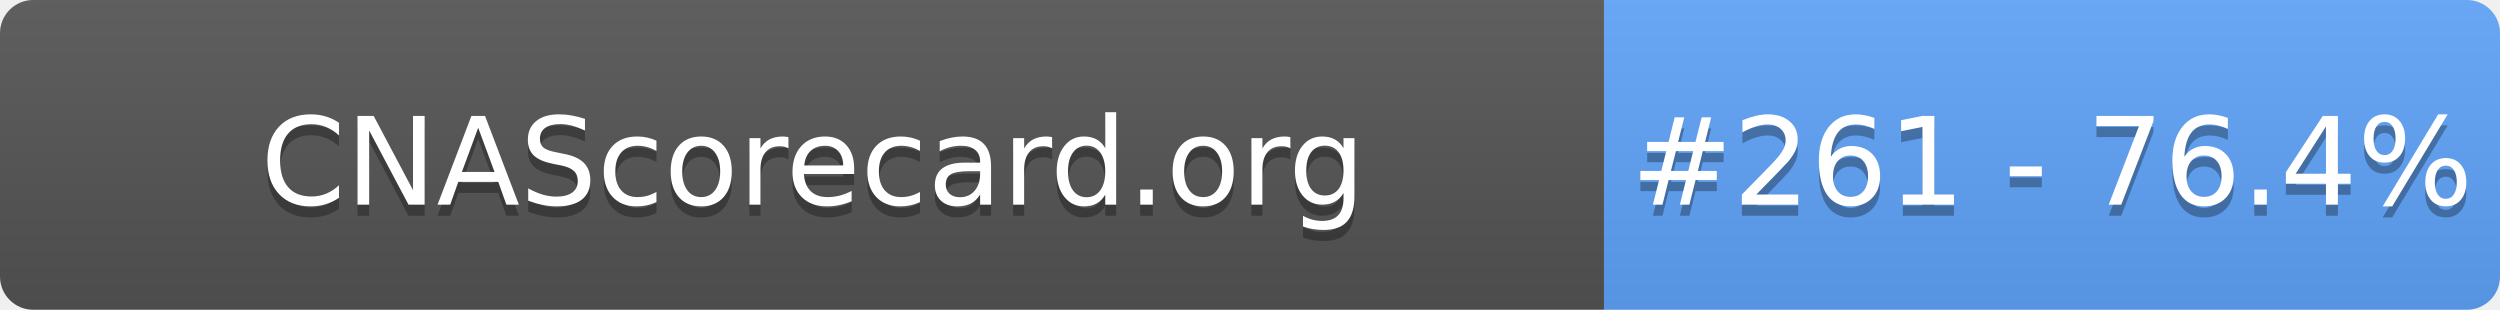
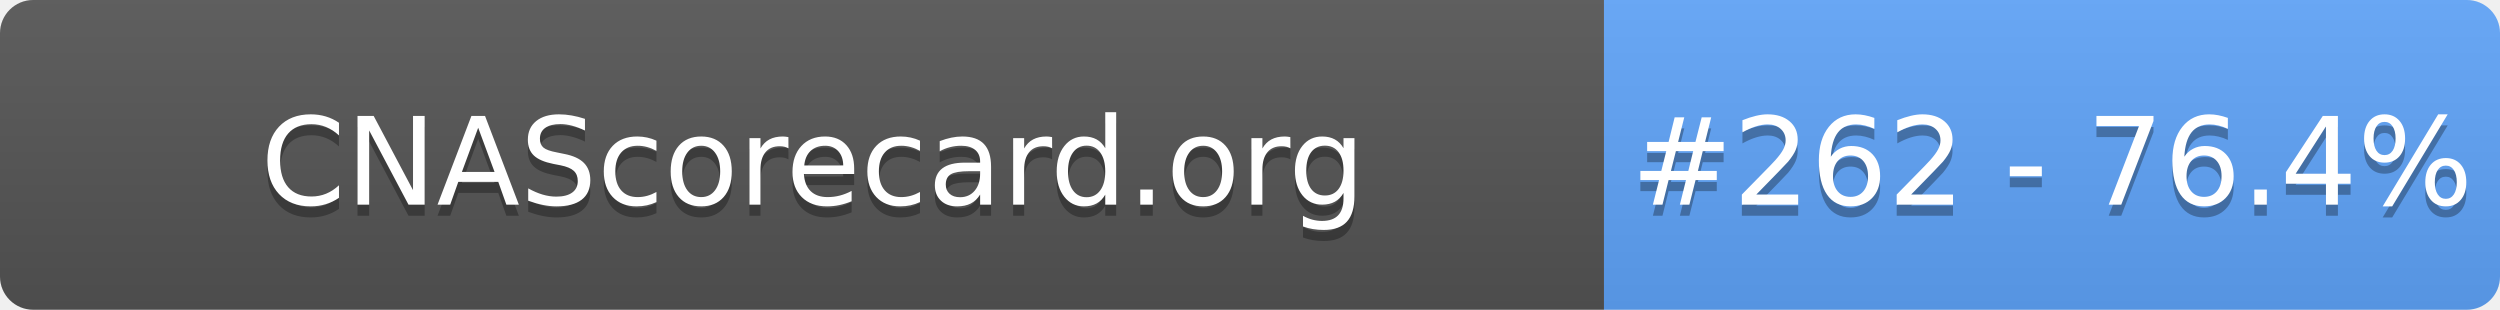
- <svg xmlns="http://www.w3.org/2000/svg" width="226" height="28" role="img" aria-label="CNAScorecard.org: #261 - 76.4%">
+ <svg xmlns="http://www.w3.org/2000/svg" width="226" height="28" role="img" aria-label="CNAScorecard.org: #262 - 76.4%">
  <linearGradient id="s" x2="0" y2="100%">
    <stop offset="0" stop-color="#bbb" stop-opacity=".1" />
    <stop offset="1" stop-opacity=".1" />
  </linearGradient>
  <clipPath id="r">
    <rect width="226" height="28" rx="3" fill="#fff" />
  </clipPath>
  <g clip-path="url(#r)">
    <rect width="145" height="28" fill="#555" />
    <rect x="145" width="81" height="28" fill="#60A5FA" />
    <rect width="226" height="28" fill="url(#s)" />
  </g>
  <g fill="#fff" text-anchor="middle" font-family="Verdana,Geneva,DejaVu Sans,sans-serif" text-rendering="geometricPrecision" font-size="110">
    <text aria-hidden="true" x="735" y="195" fill="#010101" fill-opacity=".3" transform="scale(.1)" textLength="1350">CNAScorecard.org</text>
    <text x="735" y="185" transform="scale(.1)" fill="#fff" textLength="1350">CNAScorecard.org</text>
-     <text aria-hidden="true" x="1855" y="195" fill="#010101" fill-opacity=".3" transform="scale(.1)" textLength="660">#261 - 76.4%</text>
-     <text x="1855" y="185" transform="scale(.1)" fill="#fff" textLength="660">#261 - 76.4%</text>
+     <text aria-hidden="true" x="1855" y="195" fill="#010101" fill-opacity=".3" transform="scale(.1)" textLength="660">#262 - 76.4%</text>
+     <text x="1855" y="185" transform="scale(.1)" fill="#fff" textLength="660">#262 - 76.4%</text>
  </g>
</svg>
